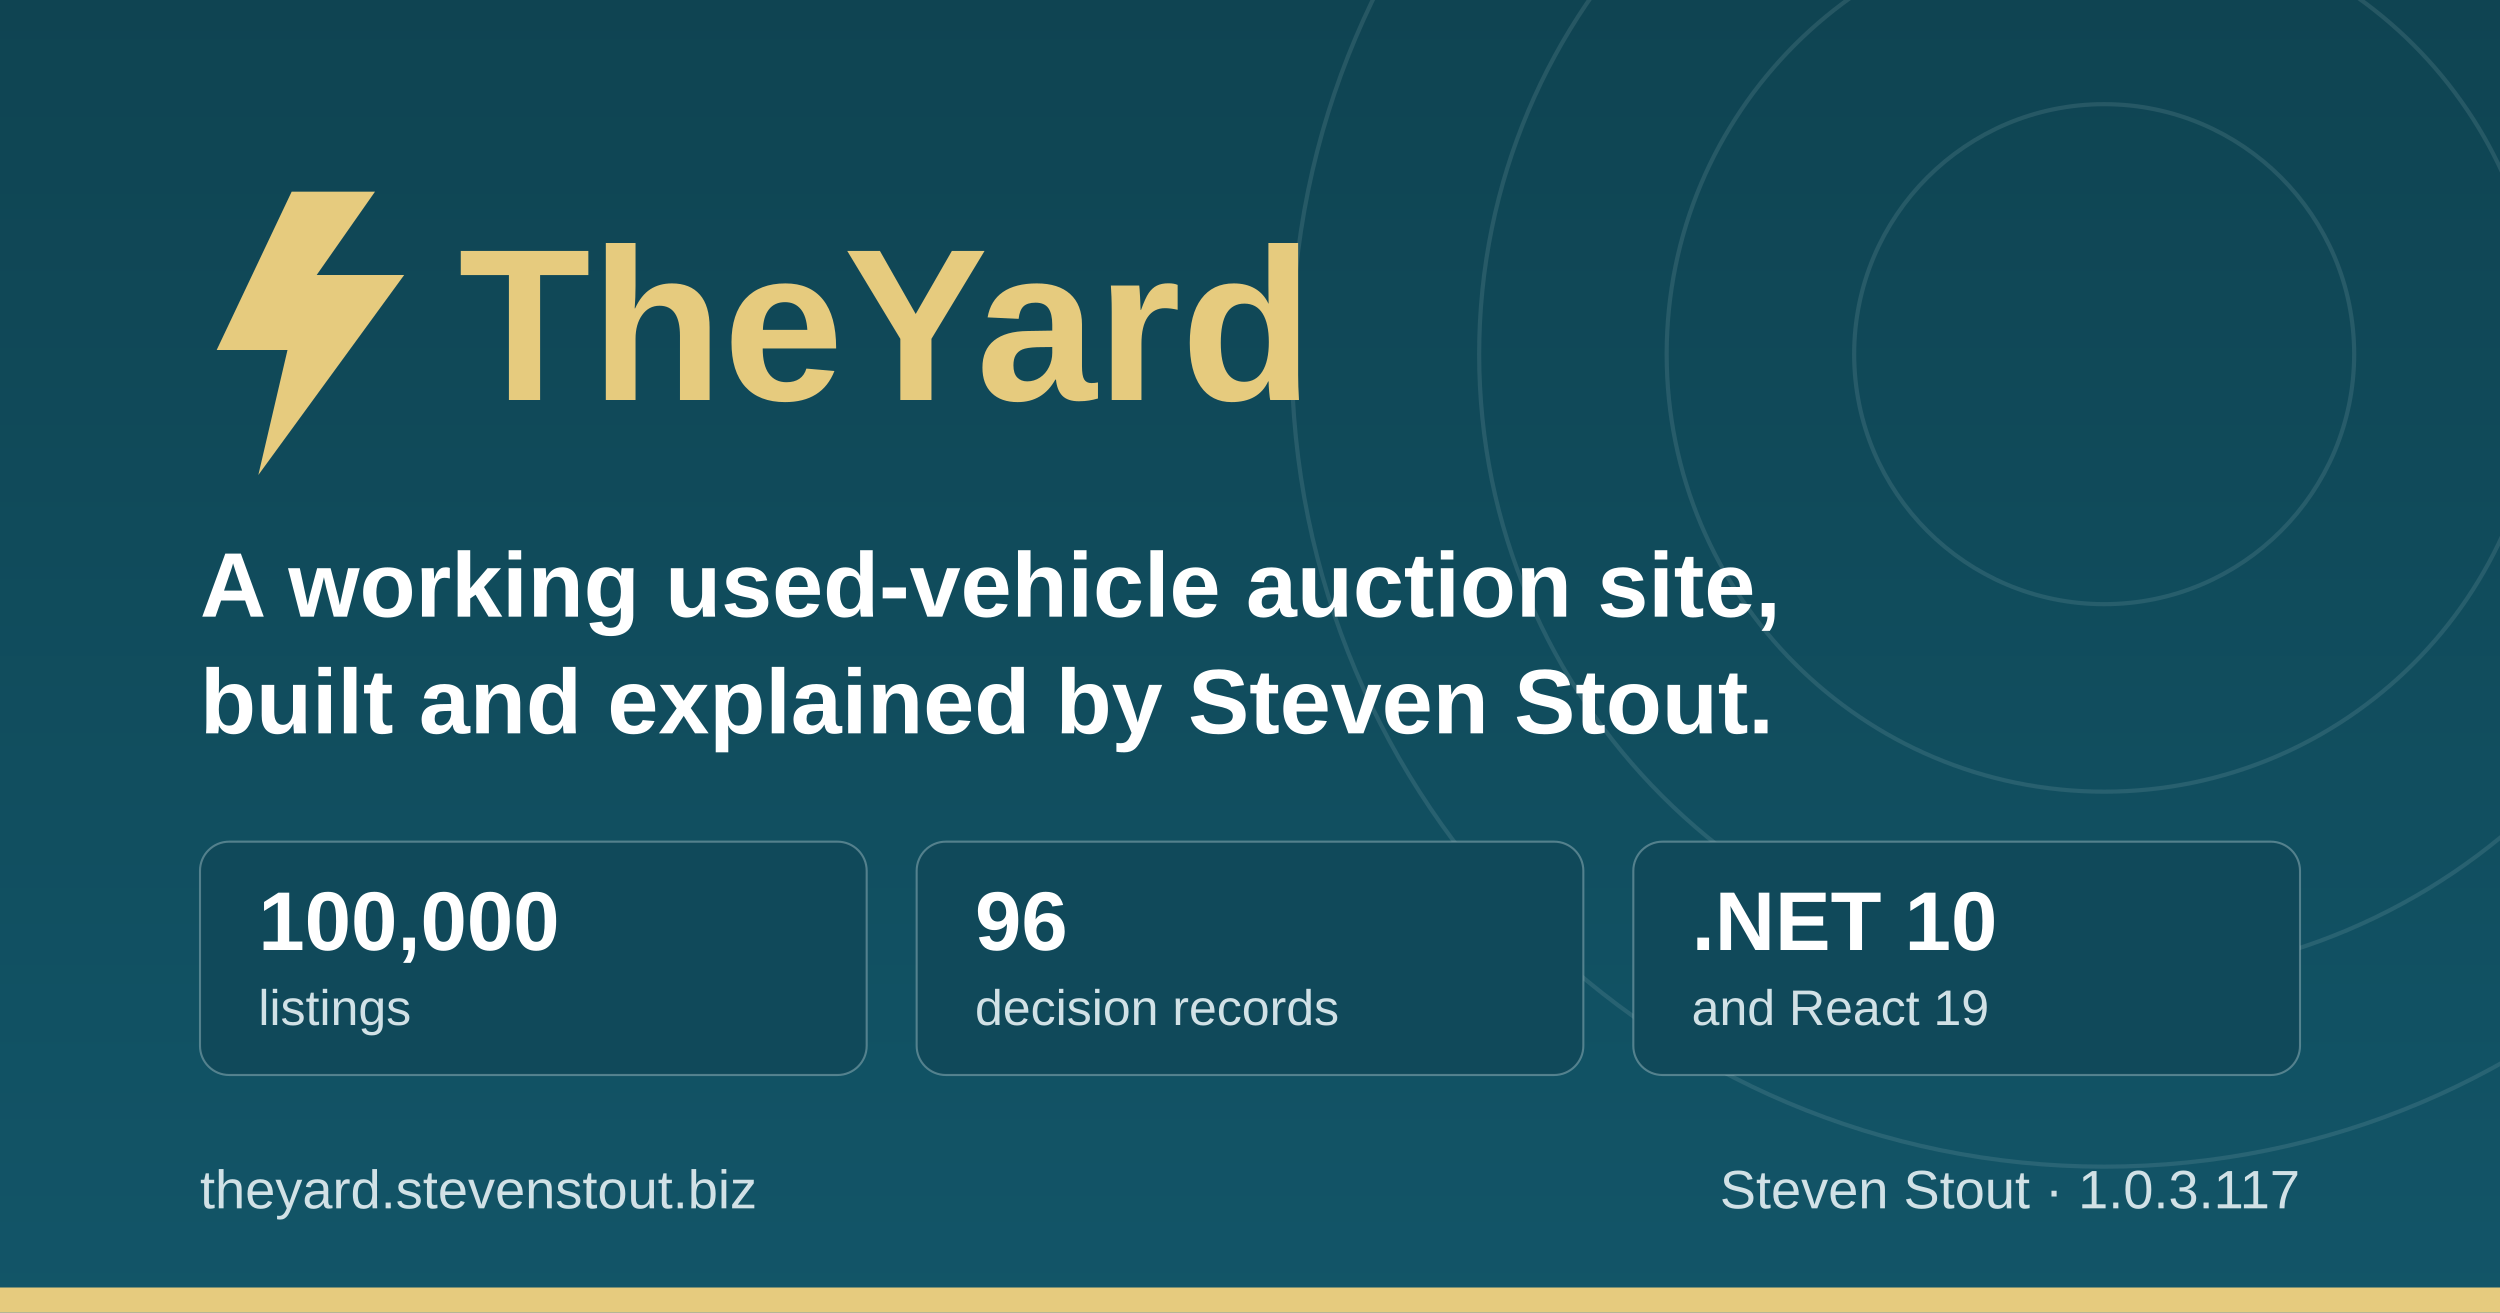
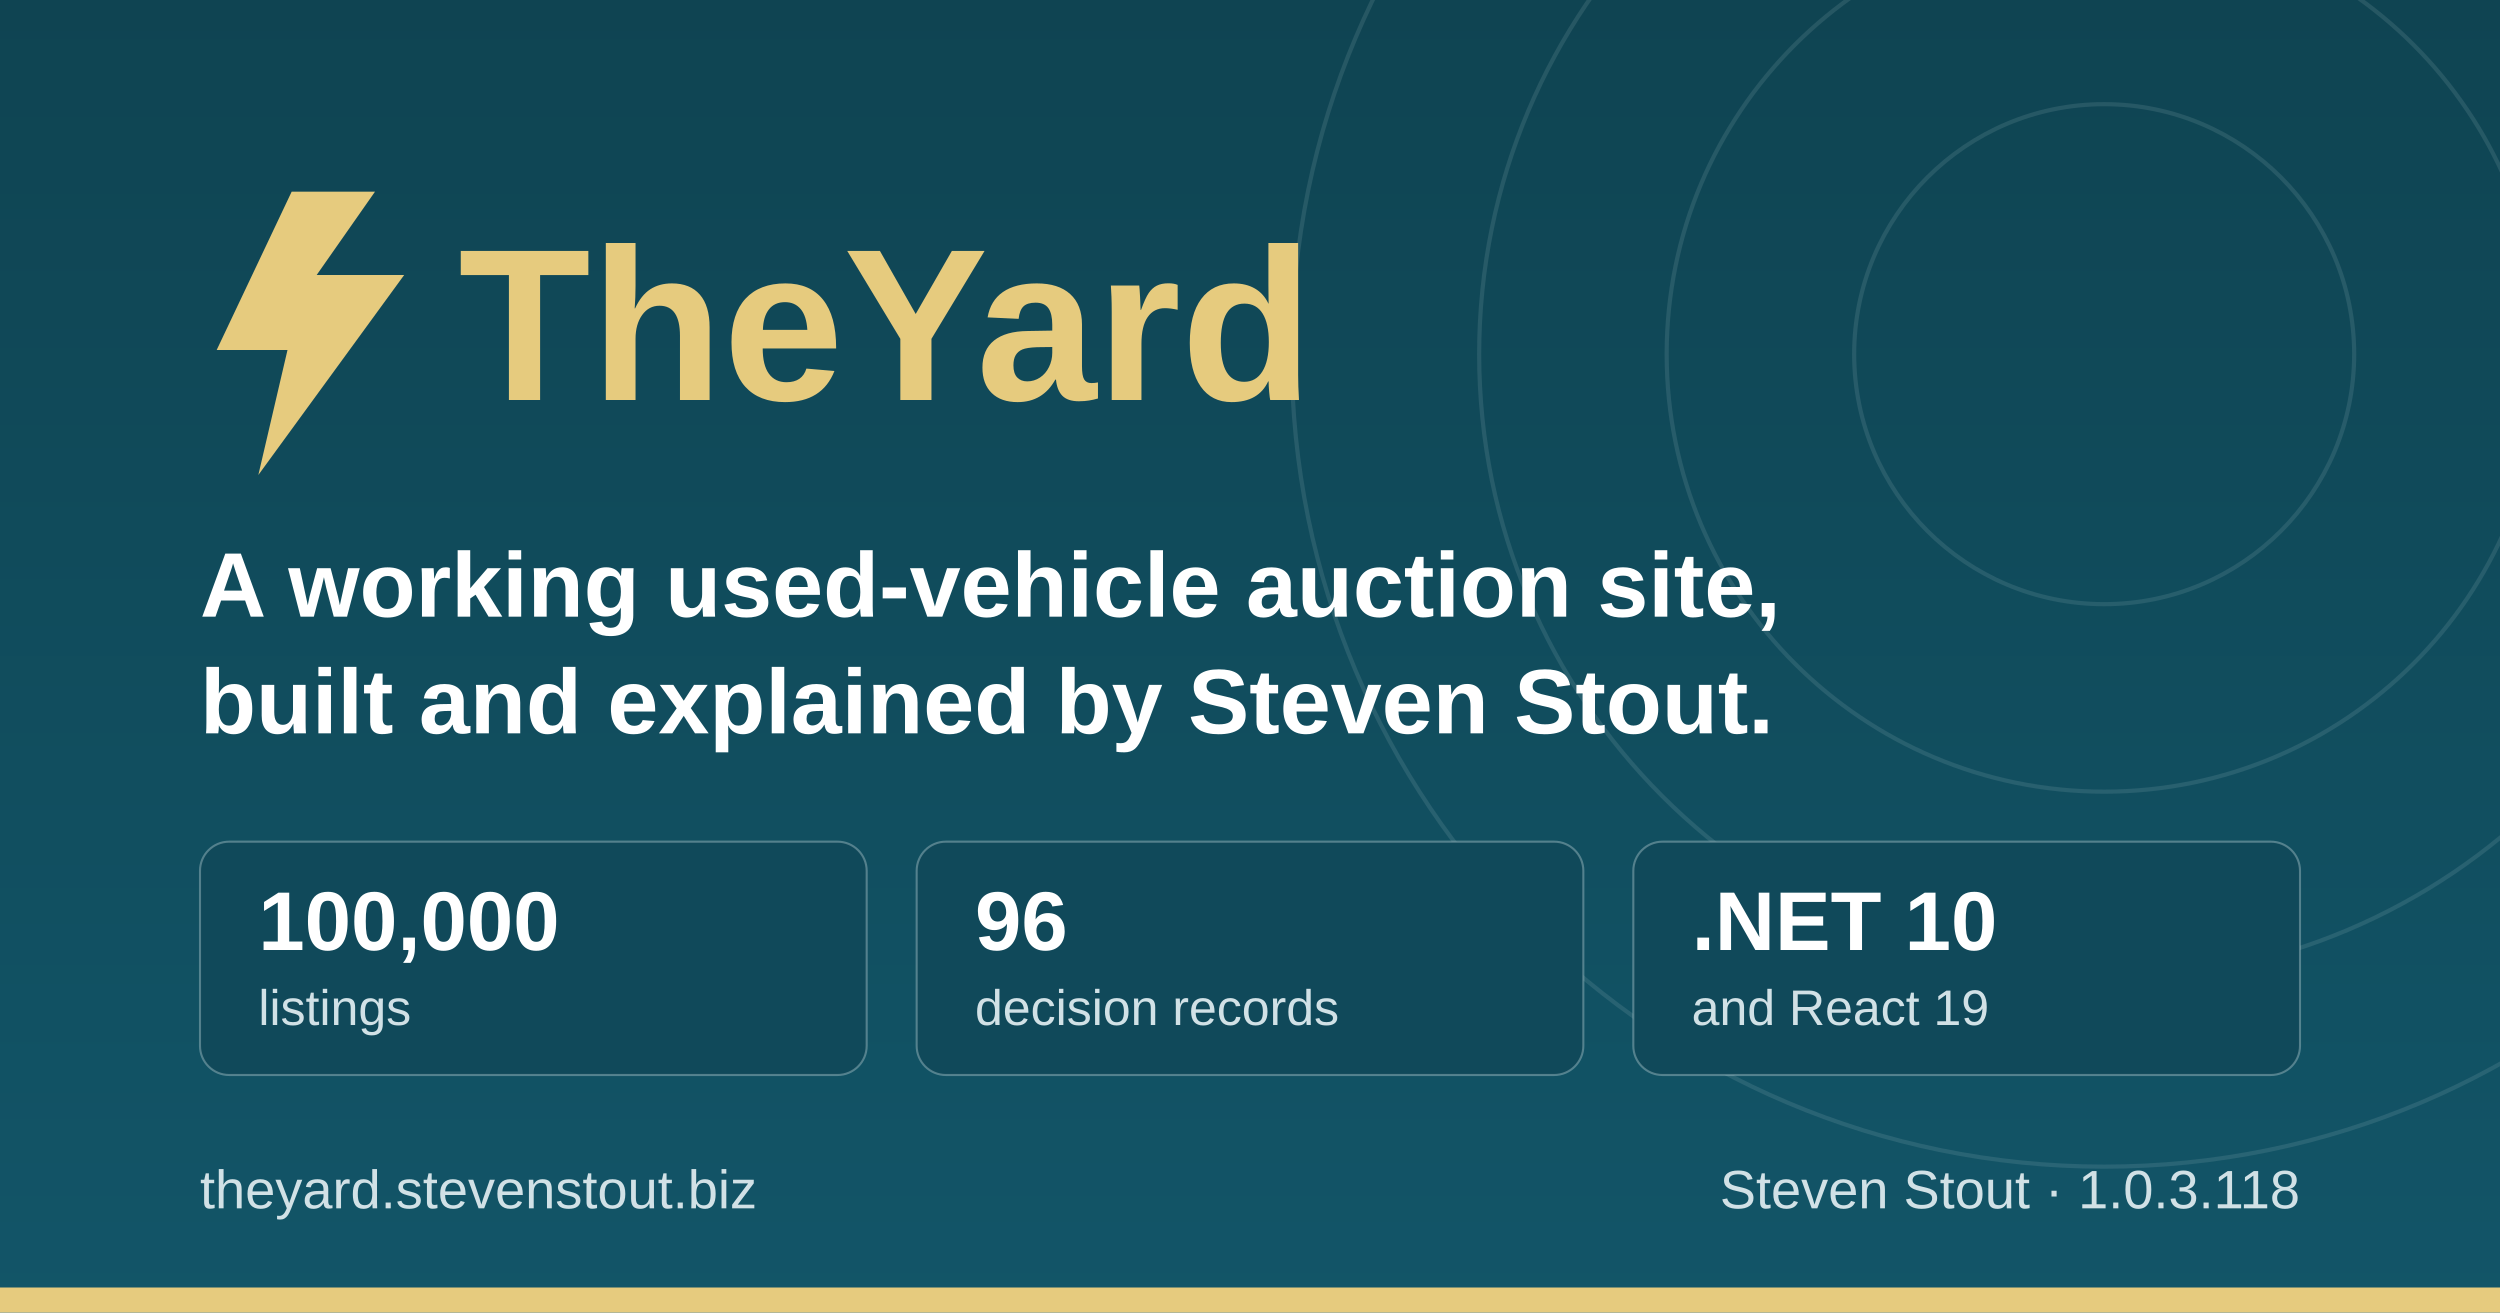
<svg xmlns="http://www.w3.org/2000/svg" width="1200" height="630" viewBox="0 0 1200 630" role="img" aria-label="TheYard, a used-vehicle auction platform, by Steven Stout">
  <defs>
    <linearGradient id="ground" x1="0" y1="0" x2="0" y2="1">
      <stop offset="0" stop-color="#0f4452" />
      <stop offset="1" stop-color="#125568" />
    </linearGradient>
  </defs>
  <rect width="1200" height="630" fill="url(#ground)" />
  <g fill="none" stroke="#d1e1e6" stroke-opacity="0.12" stroke-width="2">
    <circle cx="1010" cy="170" r="120" />
    <circle cx="1010" cy="170" r="210" />
    <circle cx="1010" cy="170" r="300" />
    <circle cx="1010" cy="170" r="390" />
  </g>
  <rect x="0" y="618" width="1200" height="12" fill="#e6cb7e" />
  <g transform="translate(96, 176)">
    <path d="M44 -84 L8 -8 h34 l-14 60 l70 -96 h-42 l28 -40 z" fill="#e6cb7e" />
    <text x="124" y="16" font-family="IBM Plex Sans, Segoe UI, system-ui, Arial, sans-serif" font-size="104" font-weight="700" fill="#e6cb7e">TheYard</text>
  </g>
  <text x="96" y="296" font-family="IBM Plex Sans, Segoe UI, system-ui, Arial, sans-serif" font-size="44" font-weight="600" fill="#ffffff">A working used-vehicle auction site,</text>
  <text x="96" y="352" font-family="IBM Plex Sans, Segoe UI, system-ui, Arial, sans-serif" font-size="44" font-weight="600" fill="#ffffff">built and explained by Steven Stout.</text>
  <g font-family="IBM Plex Sans, Segoe UI, system-ui, Arial, sans-serif">
    <rect x="96" y="404" width="320" height="112" rx="14" fill="#10495a" stroke="#d1e1e6" stroke-opacity="0.35" />
    <text x="124" y="456" font-size="40" font-weight="700" fill="#ffffff">100,000</text>
    <text x="124" y="492" font-size="24" font-weight="500" fill="#d1e1e6">listings</text>
    <rect x="440" y="404" width="320" height="112" rx="14" fill="#10495a" stroke="#d1e1e6" stroke-opacity="0.35" />
    <text x="468" y="456" font-size="40" font-weight="700" fill="#ffffff">96</text>
    <text x="468" y="492" font-size="24" font-weight="500" fill="#d1e1e6">decision records</text>
    <rect x="784" y="404" width="320" height="112" rx="14" fill="#10495a" stroke="#d1e1e6" stroke-opacity="0.35" />
    <text x="812" y="456" font-size="40" font-weight="700" fill="#ffffff">.NET 10</text>
    <text x="812" y="492" font-size="24" font-weight="500" fill="#d1e1e6">and React 19</text>
  </g>
  <text x="96" y="580" font-family="IBM Plex Sans, Segoe UI, system-ui, Arial, sans-serif" font-size="26" font-weight="500" fill="#d1e1e6">theyard.stevenstout.biz</text>
-   <text x="1104" y="580" text-anchor="end" font-family="IBM Plex Sans, Segoe UI, system-ui, Arial, sans-serif" font-size="26" font-weight="500" fill="#d1e1e6">Steven Stout · 1.0.3.117</text>
+   <text x="1104" y="580" text-anchor="end" font-family="IBM Plex Sans, Segoe UI, system-ui, Arial, sans-serif" font-size="26" font-weight="500" fill="#d1e1e6">Steven Stout · 1.0.3.118</text>
</svg>
